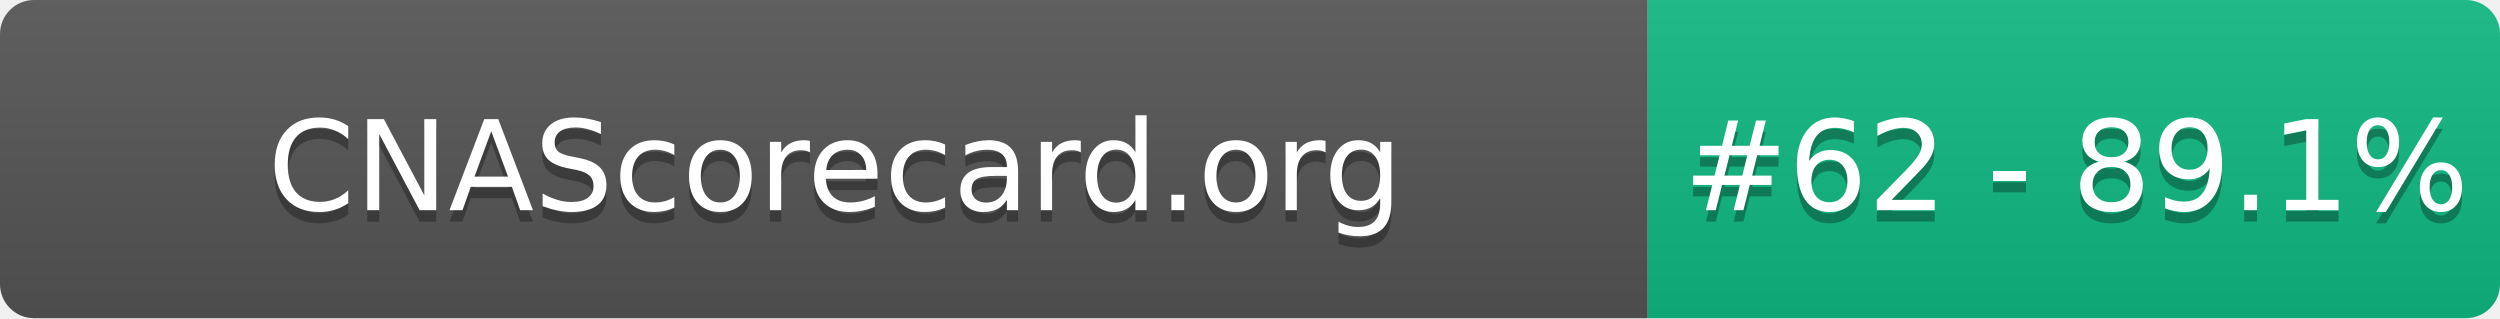
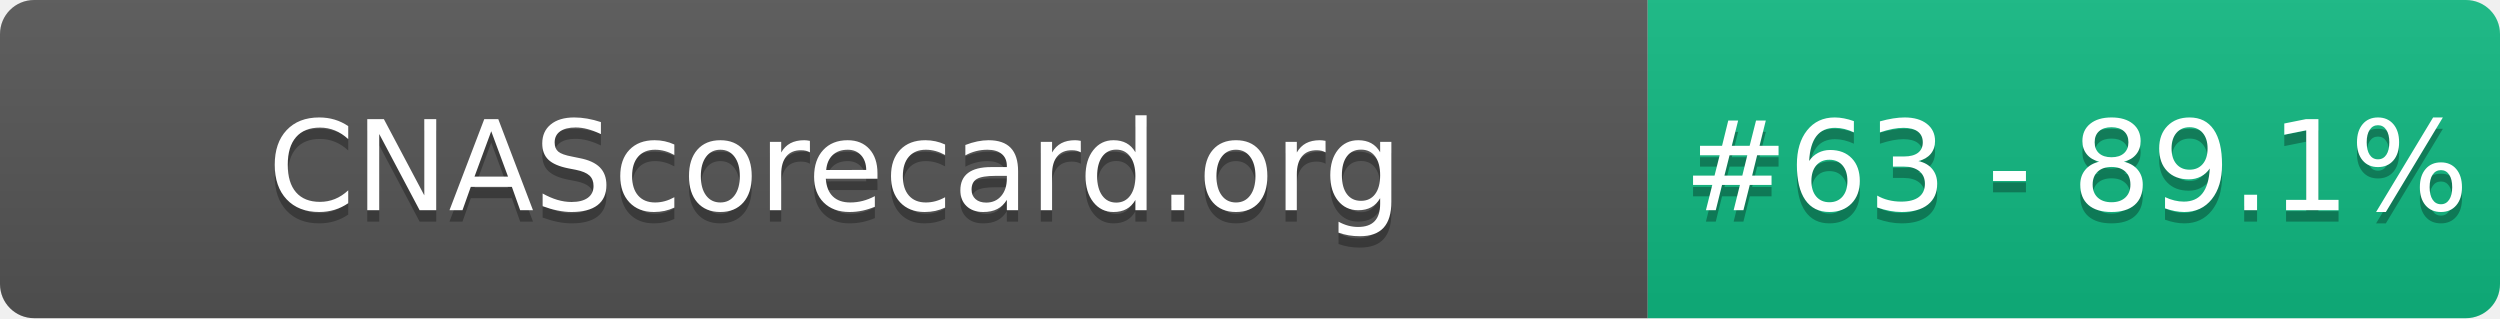
- <svg xmlns="http://www.w3.org/2000/svg" width="220" height="28" role="img" aria-label="CNAScorecard.org: #62 - 89.1%">
+ <svg xmlns="http://www.w3.org/2000/svg" width="220" height="28" role="img" aria-label="CNAScorecard.org: #63 - 89.1%">
  <linearGradient id="s" x2="0" y2="100%">
    <stop offset="0" stop-color="#bbb" stop-opacity=".1" />
    <stop offset="1" stop-opacity=".1" />
  </linearGradient>
  <clipPath id="r">
    <rect width="220" height="28" rx="3" fill="#fff" />
  </clipPath>
  <g clip-path="url(#r)">
    <rect width="145" height="28" fill="#555" />
    <rect x="145" width="75" height="28" fill="#10B981" />
    <rect width="220" height="28" fill="url(#s)" />
  </g>
  <g fill="#fff" text-anchor="middle" font-family="Verdana,Geneva,DejaVu Sans,sans-serif" text-rendering="geometricPrecision" font-size="110">
    <text aria-hidden="true" x="735" y="195" fill="#010101" fill-opacity=".3" transform="scale(.1)" textLength="1350">CNAScorecard.org</text>
    <text x="735" y="185" transform="scale(.1)" fill="#fff" textLength="1350">CNAScorecard.org</text>
-     <text aria-hidden="true" x="1827" y="195" fill="#010101" fill-opacity=".3" transform="scale(.1)" textLength="605">#62 - 89.1%</text>
-     <text x="1827" y="185" transform="scale(.1)" fill="#fff" textLength="605">#62 - 89.1%</text>
+     <text aria-hidden="true" x="1827" y="195" fill="#010101" fill-opacity=".3" transform="scale(.1)" textLength="605">#63 - 89.1%</text>
+     <text x="1827" y="185" transform="scale(.1)" fill="#fff" textLength="605">#63 - 89.1%</text>
  </g>
</svg>
